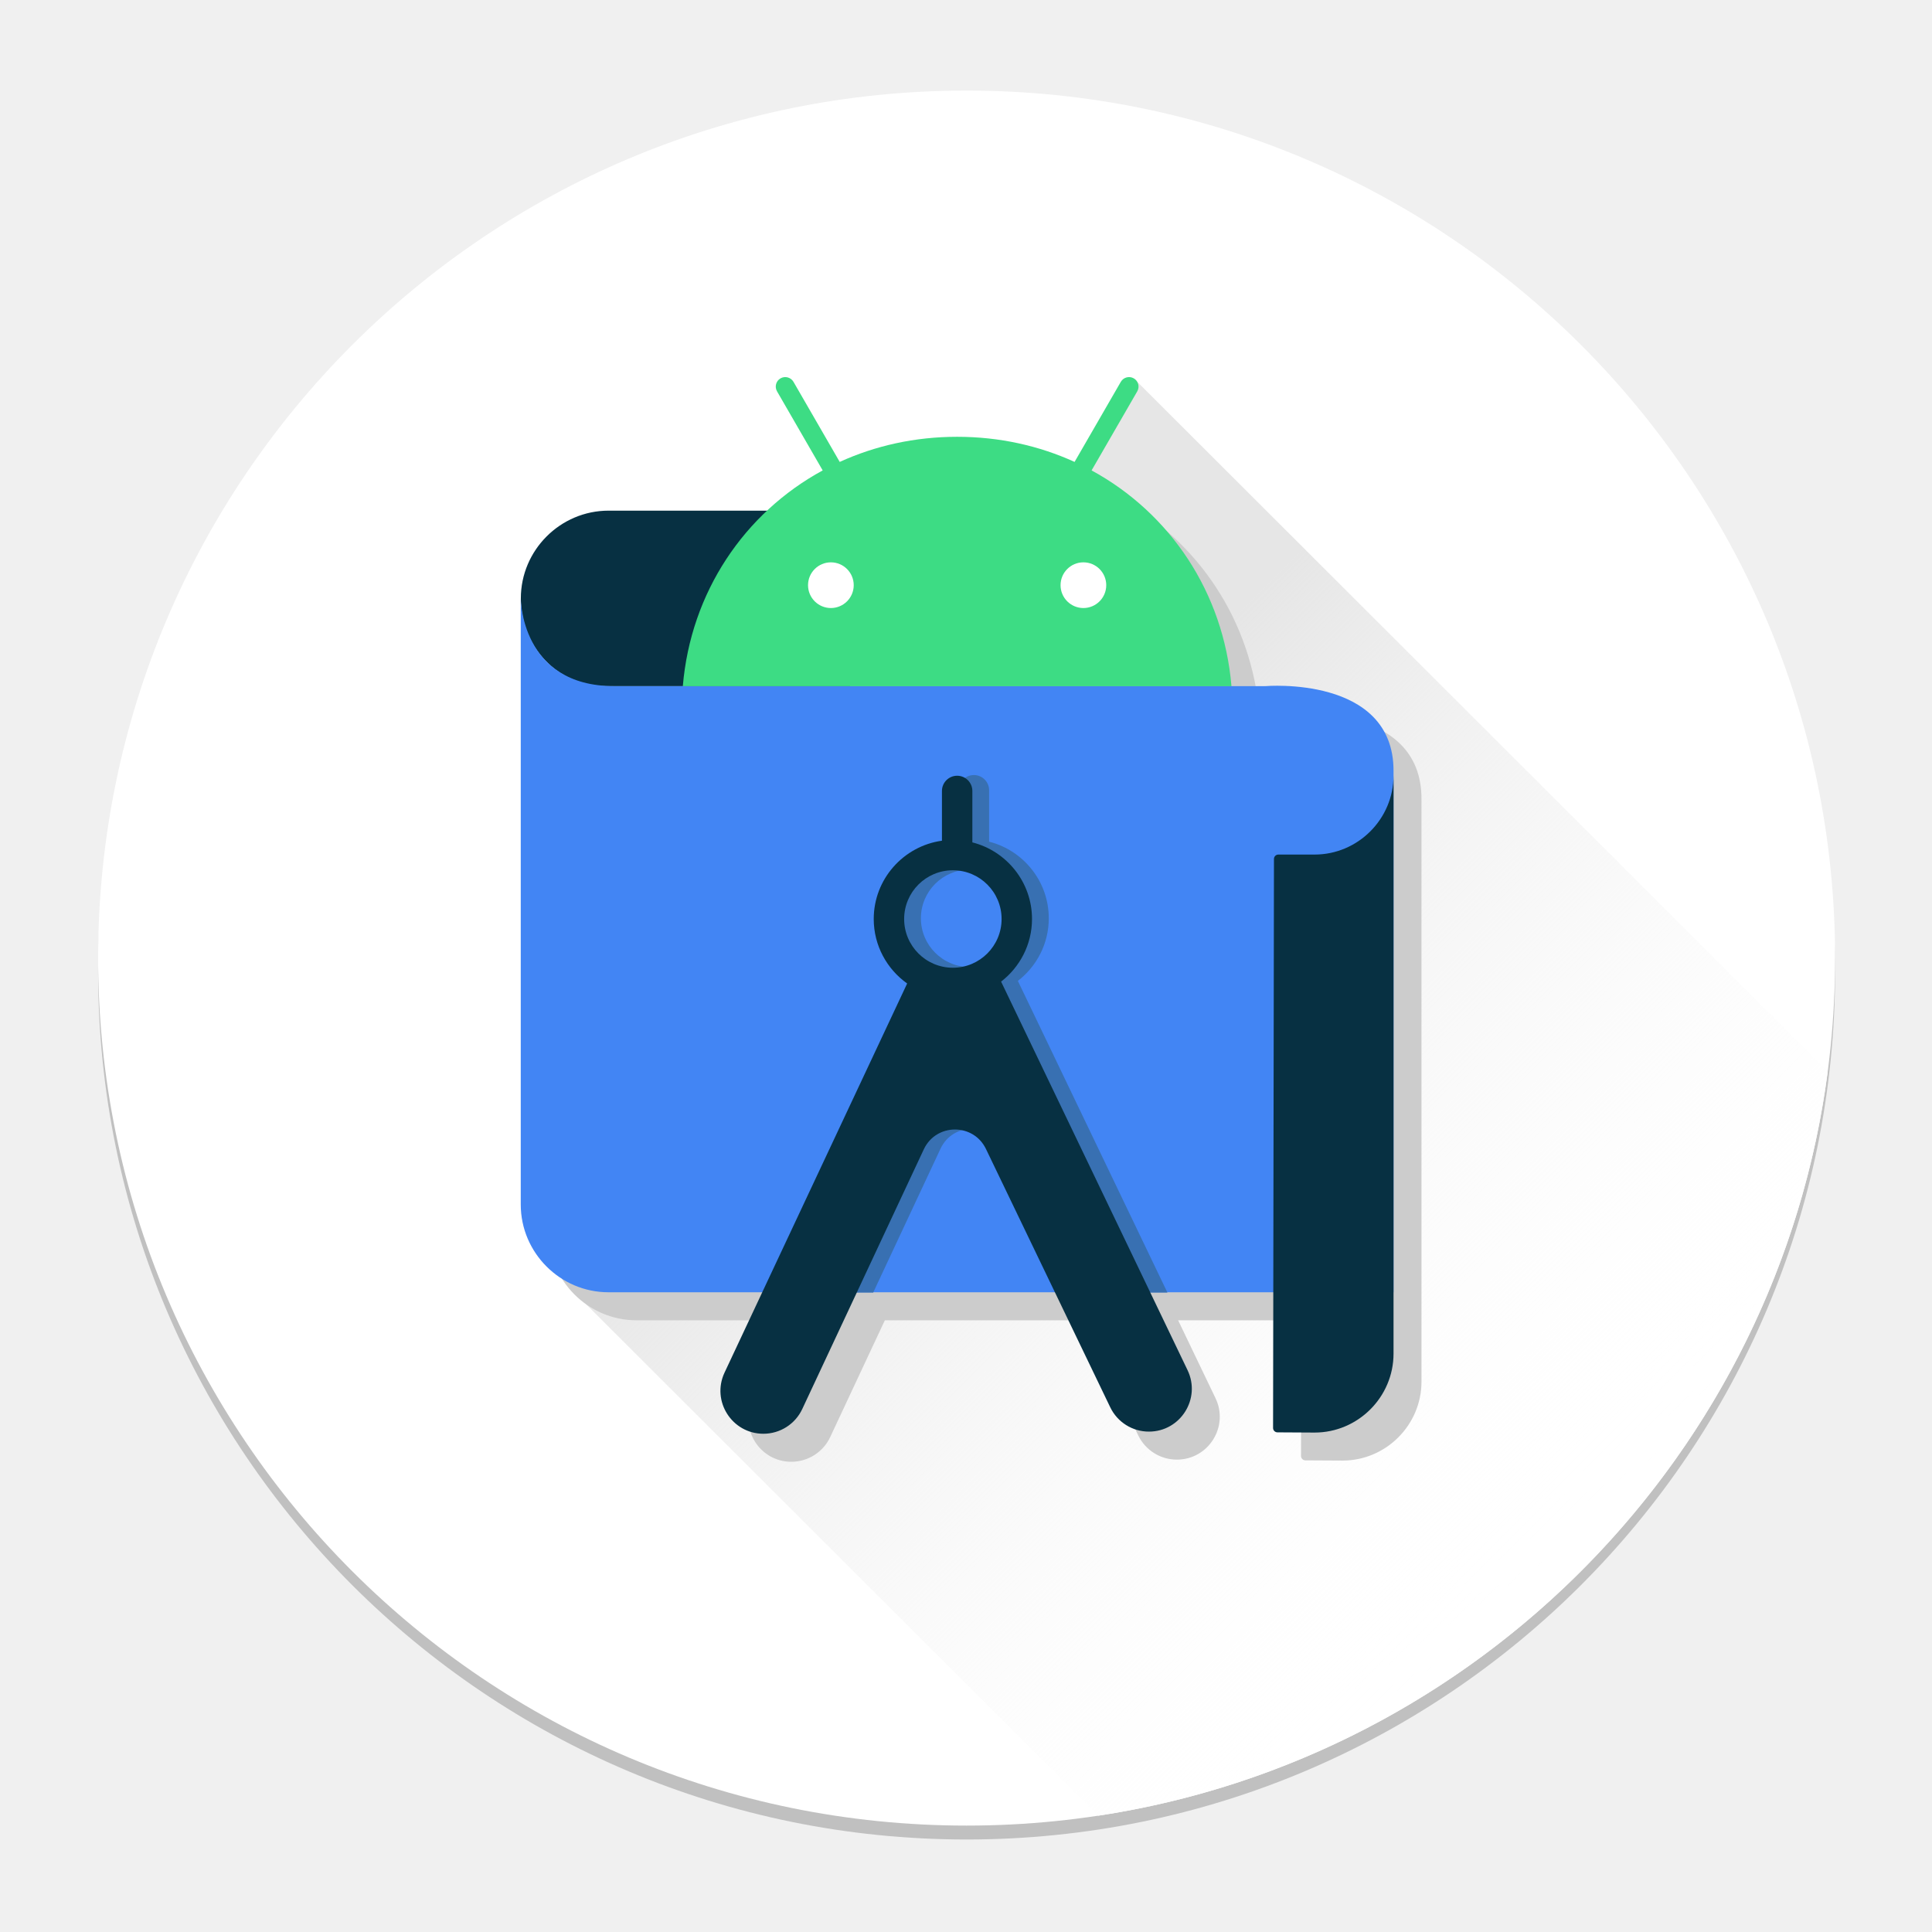
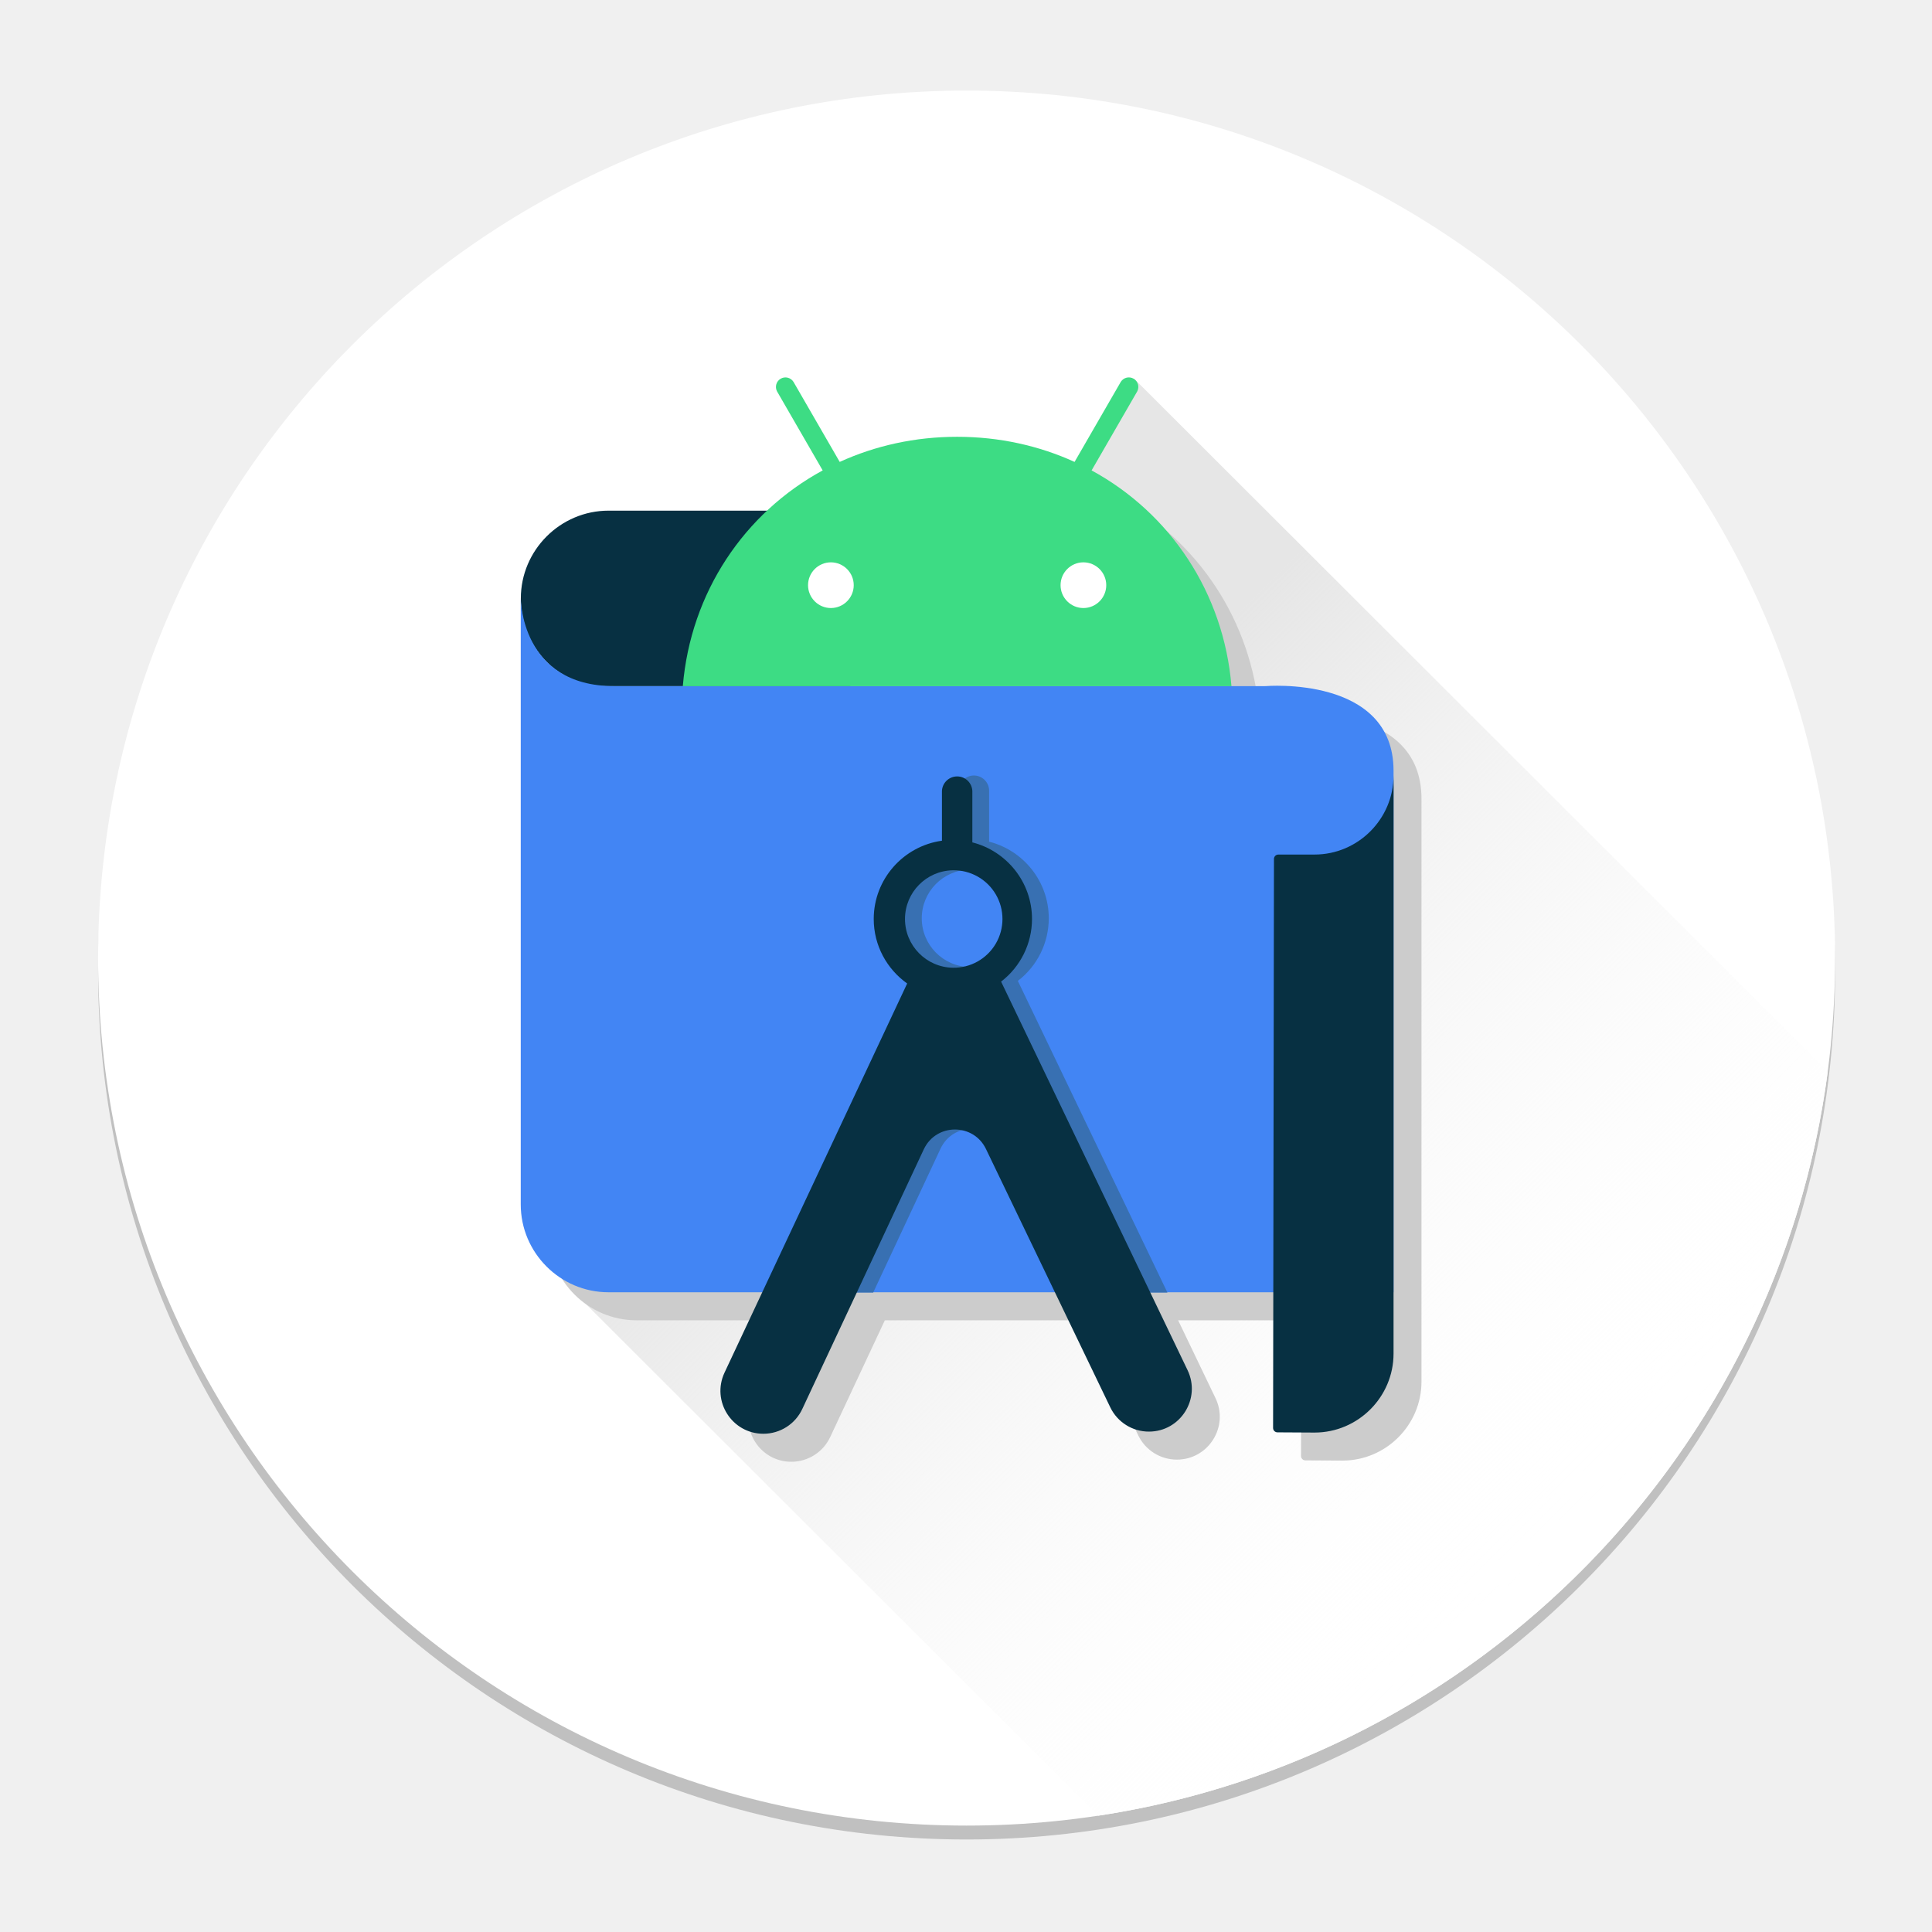
- <svg xmlns="http://www.w3.org/2000/svg" width="128px" height="128px" viewBox="0 0 128 128" version="1.1">
+ <svg xmlns="http://www.w3.org/2000/svg" width="128" height="128">
  <defs>
-     <linearGradient x1="31.677%" y1="34.912%" x2="78.46%" y2="88.594%" id="linearGradient-1">
+     <linearGradient x1="31.677%" y1="34.912%" x2="78.46%" y2="88.594%" id="a">
      <stop stop-color="#E6E6E6" offset="0%" />
-       <stop stop-color="#FFFFFF" stop-opacity="0" offset="92.575%" />
+       <stop stop-color="#FFF" stop-opacity="0" offset="92.575%" />
    </linearGradient>
  </defs>
-   <g id="android-studio-stable-128" stroke="none" stroke-width="1" fill="none" fill-rule="evenodd">
-     <g id="android-studio-stable/4.1">
-       <g id="android-studio-desktop-icon_RGB" transform="translate(6.5, 6)">
-         <ellipse id="Oval" fill="#000000" fill-rule="nonzero" opacity="0.2" cx="57.54" cy="58.396" rx="57.54" ry="57.475" />
-         <ellipse id="Oval" fill="#FFFFFF" fill-rule="nonzero" cx="57.54" cy="57.475" rx="57.54" ry="57.475" />
-         <g id="Group" transform="translate(31.53175, 18.87302)" fill-rule="nonzero">
-           <path d="M83.058,46.114 L37.104,0.211 L0.085,60.824 L34.722,95.422 C59.919,91.598 79.747,71.45 83.058,46.114 Z" id="Path" fill="#FFFFFF" />
-           <path d="M83.058,46.114 L37.104,0.211 L0.085,60.824 L34.722,95.422 C59.919,91.598 79.747,71.45 83.058,46.114 Z" id="Path" fill="url(#linearGradient-1)" />
-         </g>
-         <path d="M79.185,41.314 L76.939,41.314 C76.418,35.104 72.865,29.847 67.673,27.022 L66.545,26.459 C64.203,25.39 61.572,24.795 58.765,24.795 C55.958,24.795 53.327,25.39 50.985,26.459 L50.975,26.443 C50.588,26.615 50.198,26.777 49.801,26.926 L49.857,27.022 C48.509,27.755 47.274,28.653 46.171,29.688 L35.672,29.688 C32.475,29.688 29.859,32.304 29.859,35.501 L29.859,35.501 C29.859,35.579 29.861,35.657 29.864,35.735 C29.853,35.575 29.853,35.483 29.853,35.483 L29.853,75.658 C29.853,78.856 32.469,81.472 35.666,81.472 L45.853,81.472 L43.351,86.802 C42.473,88.687 43.849,90.846 45.928,90.846 C47.034,90.846 48.04,90.205 48.506,89.203 L52.124,81.472 L65.242,81.472 L68.911,89.098 C69.385,90.08 70.379,90.704 71.47,90.704 C73.563,90.704 74.938,88.516 74.029,86.63 L71.554,81.472 L79.71,81.472 L79.696,90.464 C79.696,90.623 79.826,90.753 79.986,90.753 L82.446,90.767 C85.323,90.767 87.677,88.413 87.677,85.537 L87.677,46.918 C87.677,40.584 79.185,41.314 79.185,41.314 Z" id="Path" fill="#CCCCCC" fill-rule="nonzero" />
-         <path d="M36.041,41.314 L40.591,41.314 C40.591,41.314 40.591,41.314 40.591,41.314 L36.047,41.314 C36.045,41.314 36.043,41.314 36.041,41.314 Z" id="Path" fill="#CCCCCC" fill-rule="nonzero" />
-         <g id="Group" transform="translate(27.84921, 18.87302)" fill-rule="nonzero">
-           <path d="M21.844,8.959 L5.971,8.959 C2.774,8.959 0.158,11.575 0.158,14.772 L0.158,14.772 C0.158,17.969 2.581,20.585 5.778,20.585 L21.98,20.585 L21.844,8.959 Z" id="Path" fill="#073042" />
-           <path d="M57.976,60.743 L15.917,60.743 L5.965,60.743 C2.768,60.743 0.152,58.127 0.152,54.929 L0.152,54.929 L0.152,14.754 C0.152,14.754 0.134,20.585 6.347,20.585 L49.484,20.585 C49.484,20.585 57.976,19.854 57.976,26.188 C57.976,33.862 57.976,61.191 57.976,60.743 Z" id="Path" fill="#4285F4" />
-           <path d="M26.863,40.239 L17.23,60.764 L23.502,60.764 L27.967,51.222 C28.786,49.483 31.258,49.475 32.088,51.21 L36.684,60.764 L42.996,60.764 L33.087,40.114 C34.329,39.155 35.135,37.654 35.135,35.966 C35.135,33.521 33.451,31.466 31.182,30.89 L31.182,30.809 L31.182,27.483 C31.182,26.927 30.731,26.476 30.175,26.476 C29.618,26.476 29.167,26.927 29.167,27.483 L29.167,30.779 C26.619,31.134 24.648,33.322 24.648,35.966 C24.648,37.729 25.525,39.288 26.863,40.239 Z M29.891,32.738 C31.674,32.738 33.12,34.183 33.12,35.966 C33.12,37.749 31.674,39.195 29.891,39.195 C28.108,39.195 26.663,37.749 26.663,35.966 C26.663,34.183 28.108,32.738 29.891,32.738 Z" id="Shape" fill="#3870B2" />
-           <g transform="translate(10.81746, 0)">
-             <rect id="Rectangle" fill="#FFFFFF" x="7.586" y="11.814" width="22.254" height="4.075" />
-             <path d="M26.612,15.411 C25.777,15.411 25.098,14.732 25.098,13.897 C25.098,13.062 25.777,12.383 26.612,12.383 C27.446,12.383 28.125,13.062 28.125,13.897 C28.125,14.732 27.446,15.411 26.612,15.411 M9.882,15.411 C9.047,15.411 8.368,14.732 8.368,13.897 C8.368,13.062 9.047,12.383 9.882,12.383 C10.716,12.383 11.395,13.062 11.395,13.897 C11.395,14.732 10.716,15.411 9.882,15.411 M27.154,6.293 L30.18,1.054 C30.353,0.753 30.25,0.368 29.949,0.194 C29.649,0.021 29.263,0.124 29.09,0.425 L26.027,5.73 C23.684,4.661 21.054,4.066 18.247,4.066 C15.44,4.066 12.809,4.661 10.467,5.73 L7.404,0.425 C7.23,0.124 6.845,0.021 6.544,0.194 C6.243,0.368 6.14,0.753 6.314,1.054 L9.339,6.293 C4.144,9.118 0.592,14.377 0.072,20.59 L36.421,20.59 C35.901,14.377 32.348,9.118 27.154,6.293" id="Shape" fill="#3DDC84" />
-           </g>
-           <path d="M52.746,31.744 L50.343,31.744 C50.184,31.744 50.054,31.874 50.054,32.034 L49.995,69.735 C49.995,69.894 50.126,70.024 50.285,70.024 L52.746,70.038 C55.623,70.038 57.976,67.684 57.976,64.807 L57.976,64.789 L57.976,26.848 L57.976,26.508 C57.976,29.385 55.623,31.744 52.746,31.744 Z" id="Path" fill="#073042" />
-           <path d="M28.781,32.785 C30.564,32.785 32.009,34.23 32.009,36.013 C32.009,37.796 30.564,39.242 28.781,39.242 C26.998,39.242 25.553,37.796 25.553,36.013 C25.553,34.23 26.998,32.785 28.781,32.785 Z M30.072,30.856 L30.072,27.53 C30.072,26.974 29.62,26.522 29.064,26.522 C28.508,26.522 28.057,26.974 28.057,27.53 L28.057,30.826 C25.508,31.181 23.538,33.369 23.538,36.013 C23.538,37.776 24.415,39.335 25.752,40.286 L13.65,66.073 C12.772,67.958 14.148,70.117 16.228,70.117 C17.333,70.117 18.339,69.476 18.805,68.474 L26.857,51.269 C27.676,49.529 30.148,49.522 30.977,51.257 L39.21,68.369 C39.684,69.351 40.678,69.975 41.769,69.975 C43.862,69.975 45.237,67.787 44.328,65.901 L31.976,40.161 C33.219,39.201 34.024,37.701 34.024,36.013 C34.024,33.568 32.34,31.513 30.071,30.937" id="Shape" fill="#073042" />
-         </g>
-       </g>
+   <g transform="translate(6.5 6)" fill-rule="nonzero" fill="none">
+     <ellipse fill="#000" opacity=".2" cx="57.54" cy="58.396" rx="57.54" ry="57.475" />
+     <ellipse fill="#FFF" cx="57.54" cy="57.475" rx="57.54" ry="57.475" />
+     <path d="M114.59 64.987L68.636 19.084l-37.02 60.613 34.637 34.598c25.198-3.824 45.026-23.972 48.337-49.308z" fill="#FFF" />
+     <path d="M83.058 46.114L37.104.211.085 60.824l34.637 34.598c25.197-3.824 45.025-23.972 48.336-49.308z" fill="url(#a)" transform="translate(31.532 18.873)" />
+     <path d="M79.185 41.314h-2.246c-.521-6.21-4.074-11.467-9.266-14.292l-1.128-.563c-2.342-1.069-4.973-1.664-7.78-1.664-2.807 0-5.438.595-7.78 1.664l-.01-.016c-.387.172-.777.334-1.174.483l.056.096a17.836 17.836 0 0 0-3.686 2.666h-10.5c-3.196 0-5.812 2.616-5.812 5.813 0 .078.002.156.005.234-.011-.16-.011-.252-.011-.252v40.175c0 3.198 2.616 5.814 5.813 5.814h10.187l-2.502 5.33c-.878 1.885.498 4.044 2.577 4.044a2.843 2.843 0 0 0 2.578-1.643l3.618-7.731h13.118l3.67 7.626a2.84 2.84 0 0 0 2.558 1.606c2.093 0 3.468-2.188 2.56-4.074l-2.476-5.158h8.156l-.014 8.992c0 .16.13.29.29.29l2.46.013c2.877 0 5.231-2.354 5.231-5.23v-38.62c0-6.333-8.492-5.603-8.492-5.603zM36.04 41.314h4.55-4.549z" fill="#CCC" />
+     <g>
+       <path d="M49.693 27.832H33.82c-3.197 0-5.813 2.616-5.813 5.813 0 3.197 2.423 5.813 5.62 5.813H49.83l-.136-11.626z" fill="#073042" />
+       <path d="M85.826 79.616H33.814c-3.197 0-5.813-2.616-5.813-5.814V33.627s-.017 5.831 6.195 5.831h43.137s8.493-.73 8.493 5.603v34.555z" fill="#4285F4" />
+       <path d="M54.712 59.112L45.08 79.637h6.271l4.465-9.542c.82-1.74 3.291-1.747 4.12-.012l4.598 9.554h6.311l-9.91-20.65a5.232 5.232 0 0 0 2.049-4.148c0-2.445-1.684-4.5-3.953-5.076v-3.407a1.008 1.008 0 0 0-2.015 0v3.296c-2.548.355-4.518 2.543-4.518 5.187 0 1.763.877 3.322 2.214 4.273zm3.029-7.501a3.229 3.229 0 1 1 0 6.457 3.229 3.229 0 0 1 0-6.457z" fill="#3870B2" />
+       <path fill="#FFF" d="M46.253 30.687h22.254v4.075H46.253z" />
+       <path d="M65.278 34.284c-.834 0-1.513-.68-1.513-1.514 0-.835.679-1.514 1.513-1.514.835 0 1.514.68 1.514 1.514 0 .835-.679 1.514-1.514 1.514m-16.73 0c-.834 0-1.513-.68-1.513-1.514 0-.835.679-1.514 1.513-1.514.835 0 1.514.68 1.514 1.514 0 .835-.68 1.514-1.514 1.514m17.273-9.118l3.025-5.239a.63.63 0 0 0-1.09-.63l-3.063 5.306c-2.342-1.069-4.973-1.664-7.78-1.664-2.807 0-5.437.595-7.78 1.664l-3.063-5.305a.63.63 0 0 0-1.09.63l3.025 5.238c-5.194 2.825-8.747 8.084-9.267 14.297h36.35c-.52-6.213-4.073-11.472-9.267-14.297" fill="#3DDC84" />
+       <path d="M80.595 50.617h-2.403a.29.29 0 0 0-.289.29l-.058 37.7c0 .16.13.29.289.29l2.46.014c2.878 0 5.232-2.354 5.232-5.23V45.38c0 2.877-2.354 5.236-5.231 5.236zM56.63 51.658a3.229 3.229 0 1 1 0 6.457 3.229 3.229 0 0 1 0-6.457zm1.29-1.93v-3.325a1.008 1.008 0 0 0-2.014 0v3.296c-2.549.355-4.519 2.543-4.519 5.187 0 1.763.877 3.322 2.215 4.273L41.499 84.946c-.878 1.885.498 4.044 2.578 4.044a2.843 2.843 0 0 0 2.578-1.643l8.05-17.205c.82-1.74 3.292-1.747 4.121-.012l8.234 17.112a2.84 2.84 0 0 0 2.558 1.606c2.094 0 3.468-2.188 2.56-4.074l-12.353-25.74a5.232 5.232 0 0 0 2.048-4.148c0-2.445-1.684-4.5-3.953-5.076" fill="#073042" />
    </g>
  </g>
</svg>
